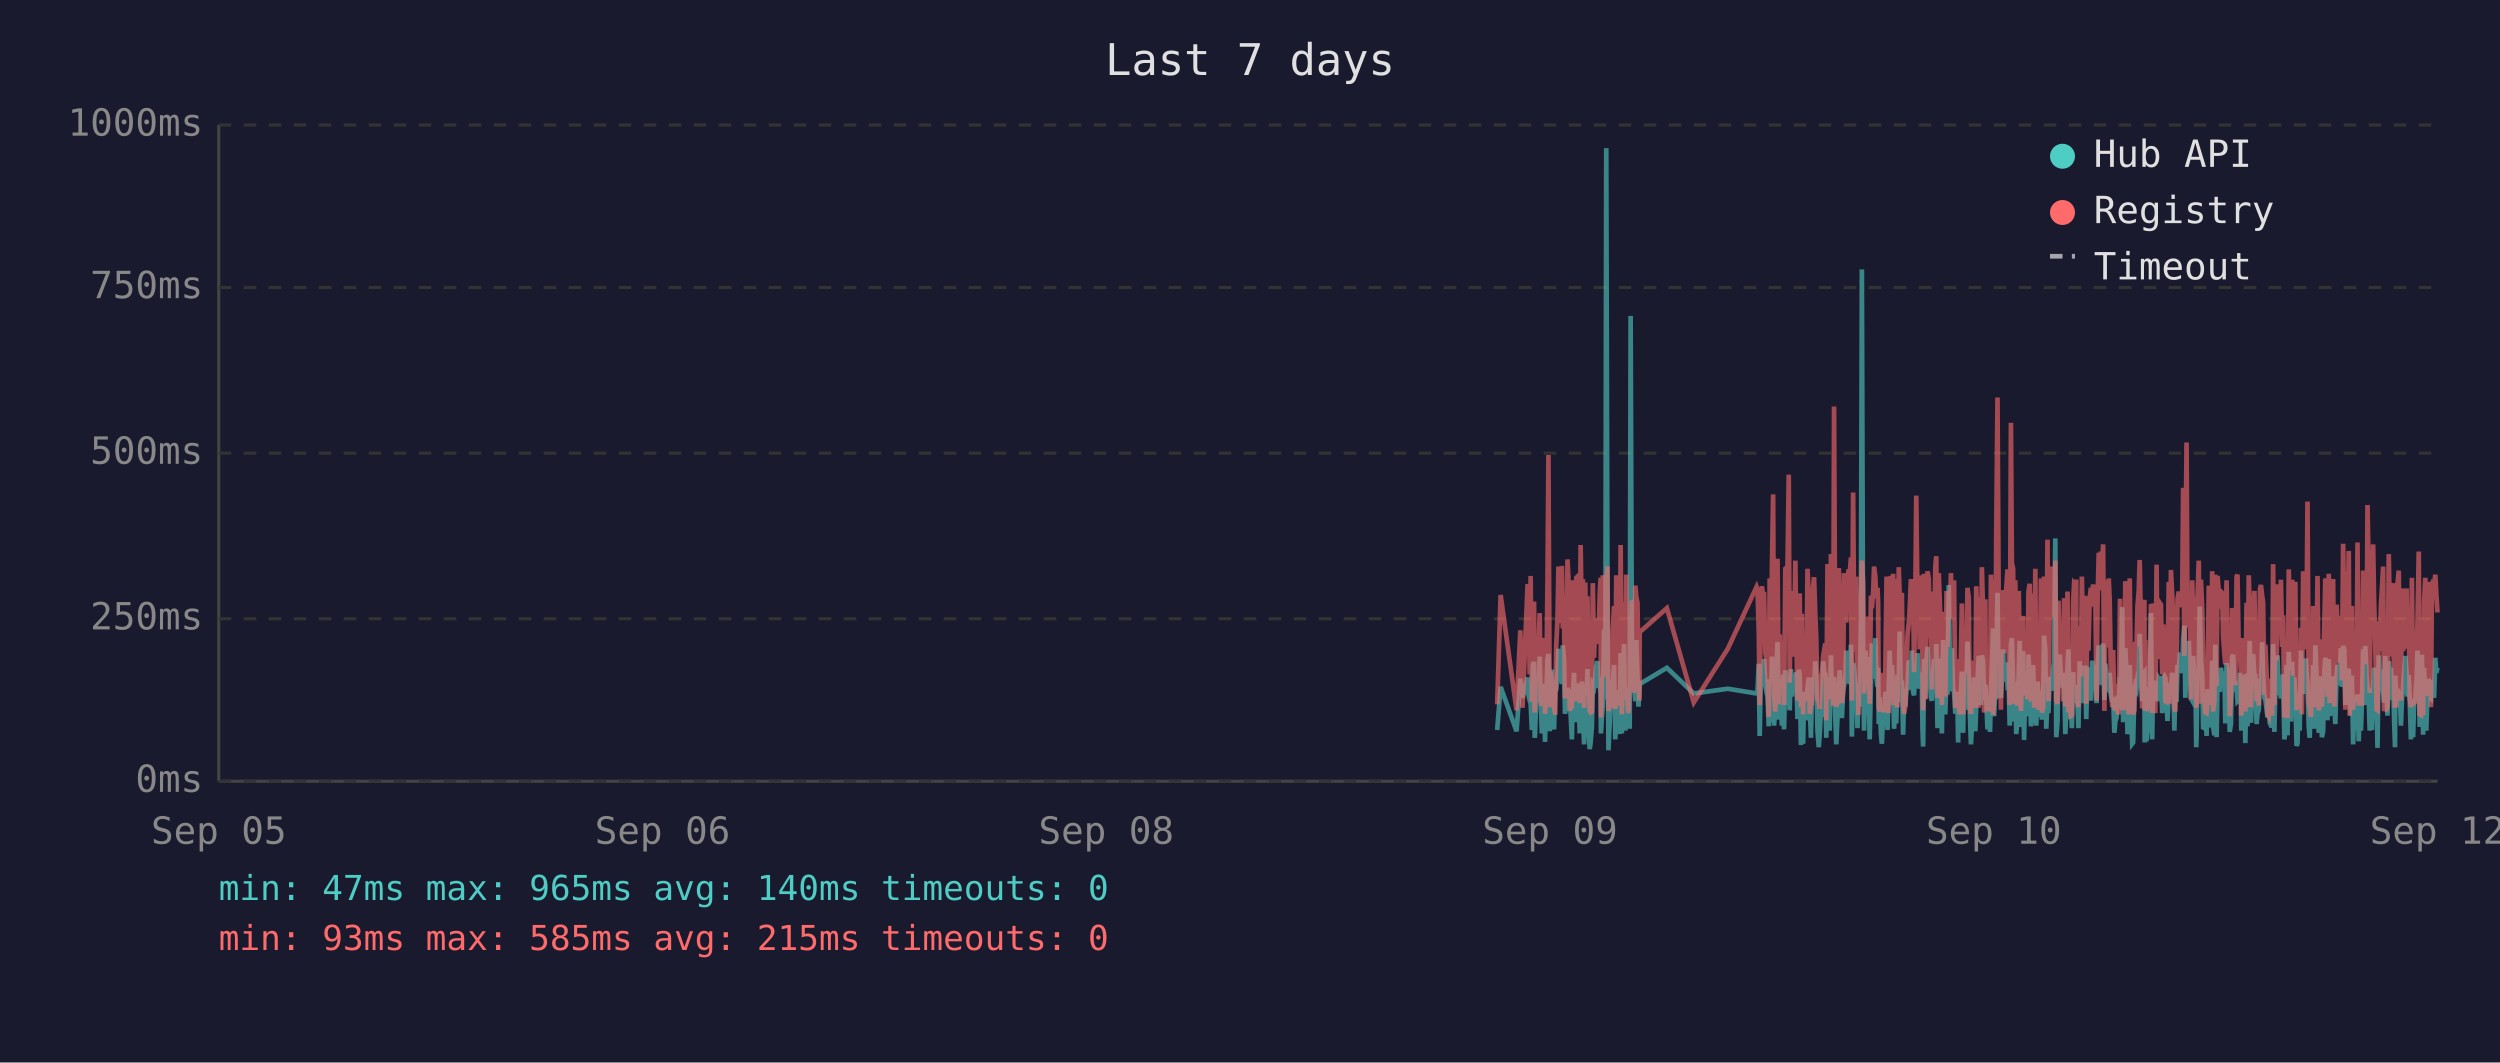
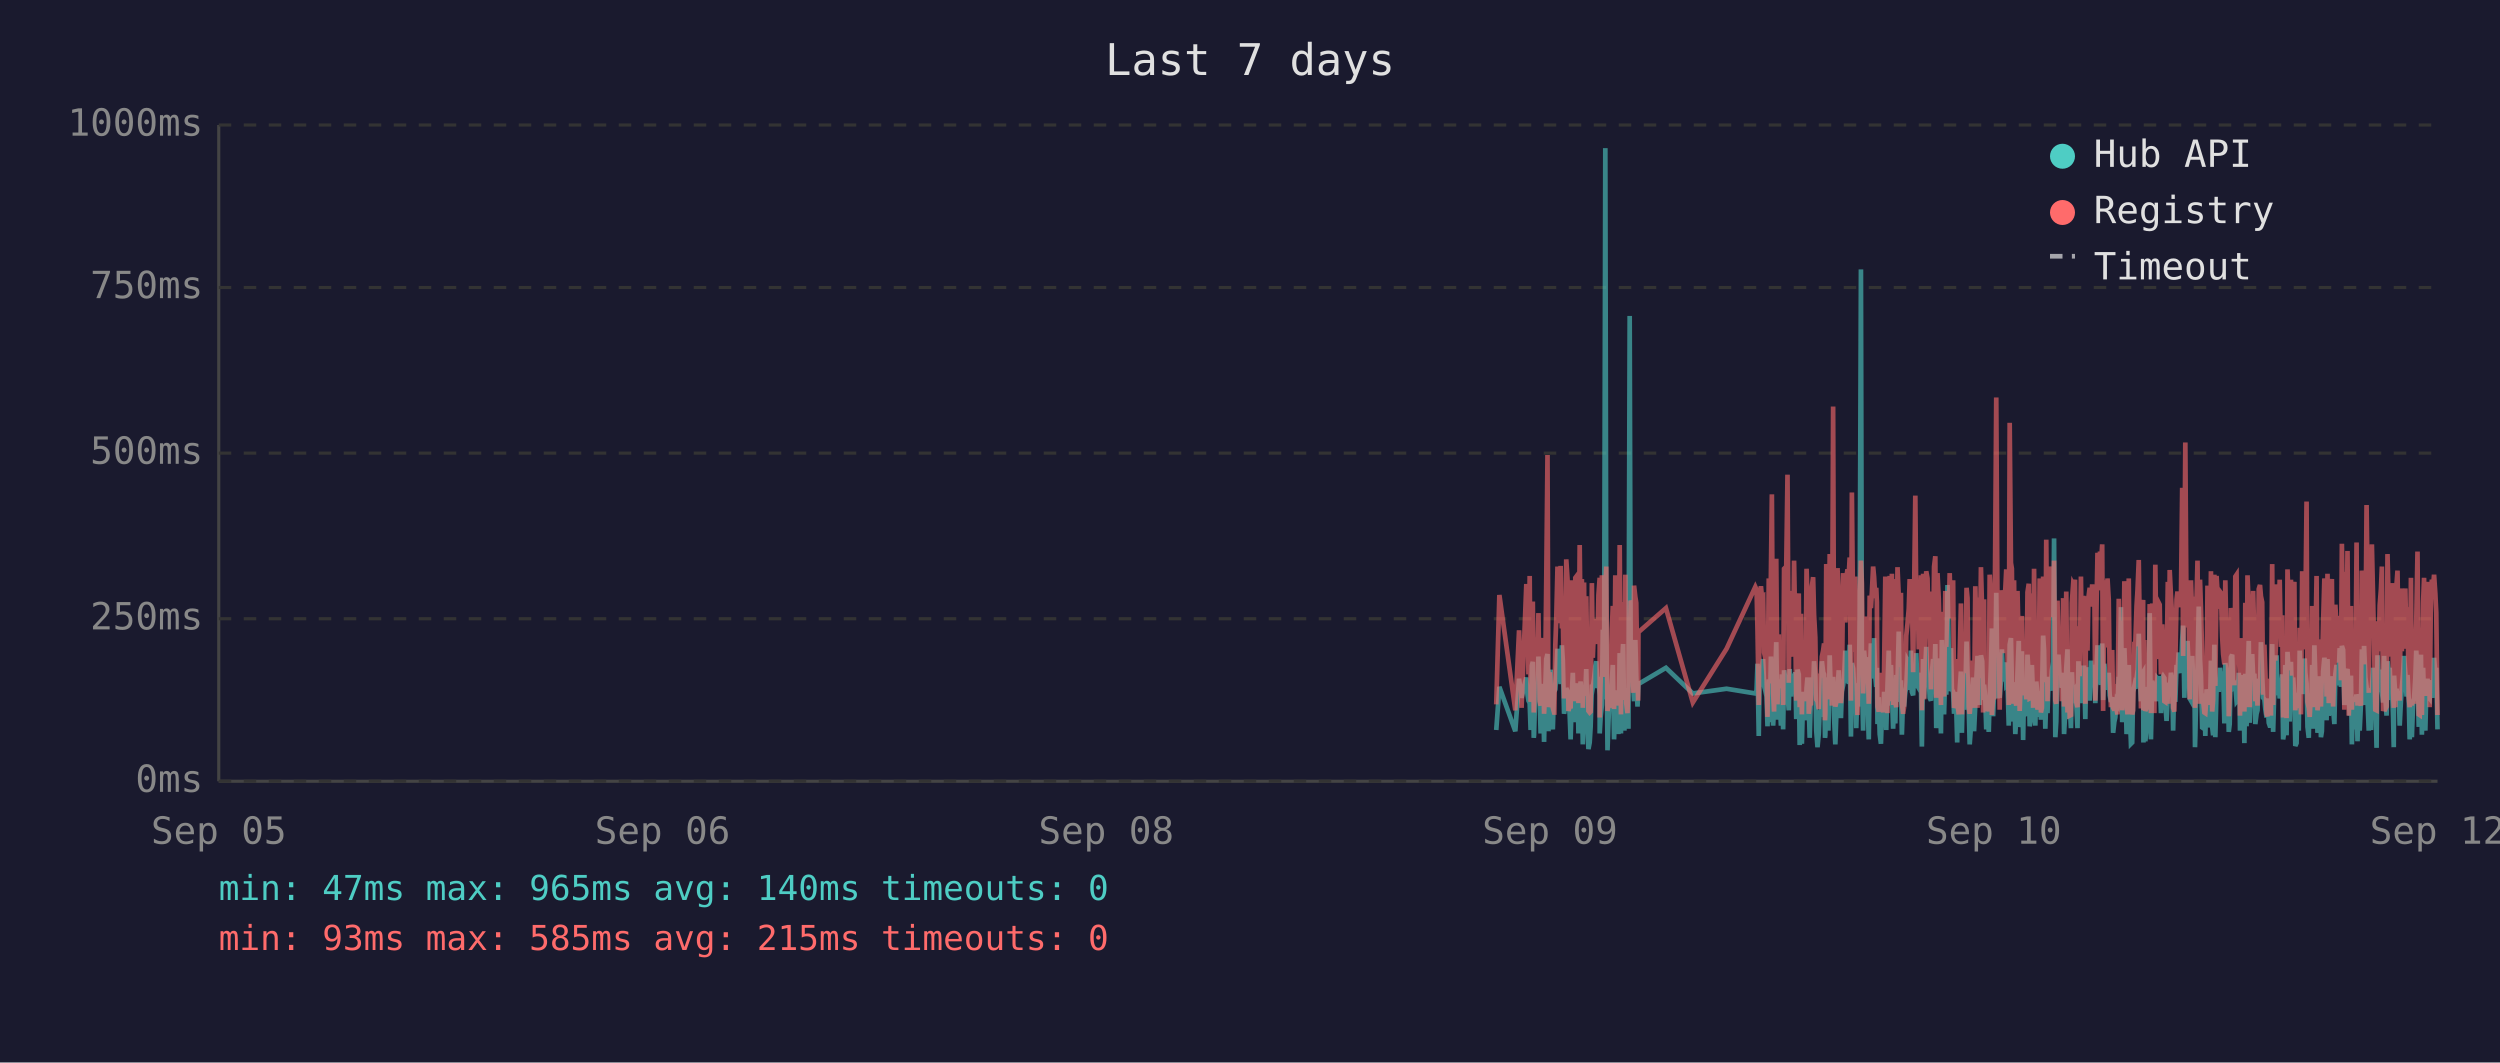
<svg xmlns="http://www.w3.org/2000/svg" viewBox="0 0 800 340" font-family="monospace" font-size="12">
  <rect width="800" height="340" fill="#1a1a2e" />
  <text x="400" y="24" fill="#e0e0e0" font-size="14" text-anchor="middle">Last 7 days</text>
  <line x1="70" y1="40" x2="70" y2="250" stroke="#444" stroke-width="1" />
  <line x1="70" y1="250" x2="780" y2="250" stroke="#444" stroke-width="1" />
  <line x1="70" y1="250" x2="780" y2="250" stroke="#333" stroke-width="1" stroke-dasharray="4" />
  <text x="65" y="250" fill="#888" text-anchor="end" dominant-baseline="middle">0ms</text>
  <line x1="70" y1="198" x2="780" y2="198" stroke="#333" stroke-width="1" stroke-dasharray="4" />
  <text x="65" y="198" fill="#888" text-anchor="end" dominant-baseline="middle">250ms</text>
  <line x1="70" y1="145" x2="780" y2="145" stroke="#333" stroke-width="1" stroke-dasharray="4" />
  <text x="65" y="145" fill="#888" text-anchor="end" dominant-baseline="middle">500ms</text>
  <line x1="70" y1="92" x2="780" y2="92" stroke="#333" stroke-width="1" stroke-dasharray="4" />
  <text x="65" y="92" fill="#888" text-anchor="end" dominant-baseline="middle">750ms</text>
  <line x1="70" y1="40" x2="780" y2="40" stroke="#333" stroke-width="1" stroke-dasharray="4" />
  <text x="65" y="40" fill="#888" text-anchor="end" dominant-baseline="middle">1000ms</text>
  <text x="70" y="270" fill="#888" text-anchor="middle">Sep 05</text>
  <text x="212" y="270" fill="#888" text-anchor="middle">Sep 06</text>
  <text x="354" y="270" fill="#888" text-anchor="middle">Sep 08</text>
  <text x="496" y="270" fill="#888" text-anchor="middle">Sep 09</text>
  <text x="638" y="270" fill="#888" text-anchor="middle">Sep 10</text>
  <text x="780" y="270" fill="#888" text-anchor="middle">Sep 12</text>
-   <polyline points="479.1,233.6 480.2,219.8 485.3,234.0 486.5,217.2 487.2,223.3 488.8,216.8 489.1,222.3 489.5,224.2 489.8,225.0 490.2,233.6 490.5,213.0 490.9,211.8 491.1,236.1 491.2,235.1 491.6,223.8 492.0,221.2 492.3,222.3 492.7,210.1 493.0,223.3 493.4,234.7 493.7,220.6 494.1,218.9 494.4,237.4 494.8,223.1 495.2,210.9 495.5,209.3 495.9,234.0 496.2,217.0 496.6,214.3 496.9,230.9 497.3,233.4 497.6,220.6 497.7,221.2 498.0,220.6 498.4,215.8 498.7,207.6 499.1,216.6 499.4,213.9 499.8,218.9 500.1,206.5 500.5,211.4 500.8,228.4 501.2,226.1 501.6,220.2 501.9,221.2 502.3,221.9 502.6,228.8 503.0,236.6 503.3,221.9 503.7,215.3 504.0,231.1 504.4,221.9 504.8,221.2 505.1,218.7 505.5,234.7 505.8,221.2 506.2,218.1 506.5,223.1 506.9,238.2 507.3,220.8 507.6,224.8 508.0,214.1 508.3,232.6 508.7,239.7 509.0,237.6 509.4,232.6 509.7,219.1 510.1,219.8 510.4,217.2 510.8,213.2 511.2,211.6 511.5,220.2 511.9,216.6 512.2,222.5 512.3,234.7 512.6,229.4 512.9,225.6 513.3,201.5 513.7,223.8 514.0,47.4 514.4,196.0 514.7,240.1 515.1,231.1 515.4,221.0 515.8,225.0 516.1,217.9 516.5,212.8 516.9,236.6 517.2,222.7 517.6,222.9 517.9,221.0 518.3,234.9 518.6,209.0 519.0,234.7 519.4,213.5 519.7,206.1 520.1,233.8 520.4,220.2 520.8,230.7 521.1,223.8 521.5,233.2 521.8,101.1 522.2,207.2 522.6,217.9 522.9,218.9 523.3,224.4 523.6,204.8 524.0,216.6 524.3,226.1 524.6,221.2 524.7,218.9 533.4,213.7 542.0,221.9 552.9,220.4 562.1,221.9 562.4,221.0 562.8,212.4 563.1,235.5 563.5,214.1 563.8,215.3 564.2,214.3 564.5,210.9 564.9,219.5 565.2,221.0 565.6,222.9 566.0,232.4 566.3,217.4 566.7,231.1 567.0,210.1 567.4,216.0 567.7,232.2 568.1,226.1 568.4,216.2 568.8,205.5 569.2,230.3 569.5,217.4 569.9,224.4 570.2,232.2 570.6,215.8 570.9,233.4 571.3,214.5 572.0,219.3 572.4,221.9 572.7,227.3 573.1,214.1 573.4,222.9 573.8,215.6 574.1,218.3 574.5,220.0 574.8,215.1 575.2,230.1 575.6,214.3 575.9,215.8 576.3,238.4 576.6,223.8 577.0,238.0 577.3,222.1 577.7,222.1 578.0,230.5 578.4,220.2 578.8,216.8 579.1,225.6 579.5,236.1 579.8,221.9 580.2,216.8 580.5,220.6 580.9,211.6 581.2,216.6 581.6,233.8 582.0,239.1 582.3,234.9 582.7,227.3 583.0,229.4 583.4,211.6 583.7,215.1 584.1,215.8 584.4,236.1 584.4,235.3 584.8,221.7 585.2,216.8 585.5,233.8 585.9,209.7 586.2,223.8 586.6,222.7 586.9,216.6 587.3,229.4 587.6,238.2 588.0,229.6 588.4,220.4 588.7,214.5 589.1,220.4 589.4,229.8 589.8,221.2 590.1,219.3 590.5,217.4 590.8,208.2 591.2,218.5 591.6,208.2 591.9,218.9 592.3,206.3 592.6,235.7 593.0,212.2 593.3,213.9 593.7,219.8 594.0,218.7 594.4,233.0 594.7,219.3 595.1,226.1 595.5,197.1 595.8,86.2 596.2,216.0 596.5,233.8 596.9,208.2 597.3,213.0 597.6,210.3 598.0,223.3 598.3,236.6 598.7,217.9 599.0,205.9 599.4,216.4 599.7,216.4 600.1,204.2 600.4,216.4 600.8,219.8 601.0,213.7 601.2,231.7 601.5,223.1 601.9,234.9 602.2,238.0 602.6,228.2 602.9,231.5 603.3,222.1 603.7,222.1 604.0,233.6 604.4,219.5 604.7,208.2 605.1,225.8 605.4,212.8 605.8,221.0 606.1,233.2 606.5,224.4 606.8,231.5 607.2,216.0 607.6,218.9 607.9,202.1 608.3,224.6 608.6,217.7 609.0,235.1 609.3,222.9 609.7,226.1 610.0,221.4 610.4,219.8 610.8,211.4 611.1,212.2 611.5,220.8 611.8,208.2 612.2,221.4 612.5,222.5 612.9,214.9 613.2,220.2 613.6,209.0 614.0,219.5 614.3,220.2 614.7,215.3 615.0,218.7 615.2,233.4 615.4,238.9 615.7,210.9 616.1,223.5 616.4,213.2 616.8,207.0 617.2,219.5 617.5,216.4 617.9,223.3 618.2,224.2 618.6,215.3 618.9,210.9 619.3,221.0 619.6,206.1 620.0,233.0 620.4,220.4 620.7,210.7 621.1,220.2 621.4,234.7 621.8,204.8 622.1,219.1 622.5,228.6 622.9,214.3 623.2,222.3 623.6,187.2 623.9,208.6 624.3,221.2 624.6,207.4 625.0,220.6 625.3,221.4 625.7,228.4 626.0,223.5 626.4,226.5 626.6,237.6 626.8,221.4 627.1,234.2 627.5,220.8 627.8,214.9 628.2,234.5 628.5,217.0 628.9,227.1 629.2,221.7 629.6,205.3 630.0,215.6 630.3,226.5 630.7,238.2 631.0,232.6 631.4,223.3 631.7,216.8 632.1,234.0 632.4,225.4 632.8,218.1 633.2,209.9 633.5,218.3 633.9,225.6 634.2,209.7 634.6,211.6 634.9,224.0 635.3,219.1 635.5,221.4 635.6,223.8 636.0,233.4 636.4,226.7 636.8,234.2 637.1,222.9 637.4,213.0 637.8,201.1 638.1,229.2 638.5,220.8 638.8,215.8 639.2,189.7 639.6,223.5 639.9,208.8 640.3,223.3 640.6,217.7 641.0,207.8 641.3,218.1 641.7,213.9 642.0,212.0 642.4,218.9 642.8,218.3 643.1,232.2 643.5,206.3 643.8,204.2 644.2,218.5 644.5,230.9 644.9,218.3 645.2,234.9 645.6,229.8 646.0,215.3 646.3,205.1 646.7,232.6 647.0,231.1 647.4,208.4 647.7,236.8 648.1,218.9 648.4,228.6 648.8,228.4 649.1,209.5 649.5,217.0 649.9,232.4 650.2,230.1 650.6,212.8 650.9,223.8 651.3,221.4 651.6,232.2 652.0,218.1 652.3,222.5 652.7,229.4 653.1,221.2 653.4,230.3 653.8,224.2 654.1,203.4 654.5,208.2 654.8,233.2 655.2,222.9 655.5,228.2 655.9,216.6 656.3,219.3 656.6,221.0 657.0,214.5 657.3,211.8 657.7,172.3 658.0,235.9 658.4,230.9 658.7,211.6 659.1,209.5 659.5,217.2 659.8,218.7 660.2,220.0 660.5,215.3 660.9,234.9 661.2,227.3 661.6,213.9 661.9,207.8 662.3,230.1 662.7,225.4 663.0,233.0 663.4,215.1 663.7,225.0 664.1,219.3 664.4,220.8 664.4,220.6 664.8,225.0 665.1,233.0 665.5,211.6 665.9,222.9 666.2,220.0 666.6,225.0 666.9,213.7 667.3,213.7 667.6,230.1 668.0,213.5 668.3,224.2 668.7,214.9 669.1,224.2 669.5,211.4 669.8,218.7 670.2,212.8 670.5,215.1 670.9,225.0 671.2,213.7 671.6,206.5 672.0,213.9 672.3,217.7 672.7,219.1 673.0,205.9 673.4,224.0 673.7,212.4 674.1,216.4 674.4,219.8 674.8,220.6 675.1,215.3 675.5,222.5 675.9,224.6 676.2,223.1 676.6,234.5 676.9,230.9 677.3,229.6 677.6,224.6 678.0,225.2 678.4,216.6 678.7,218.3 679.1,194.3 679.4,231.1 679.8,223.3 680.1,207.4 680.5,216.2 680.8,234.9 681.2,231.7 681.5,212.8 681.9,226.5 682.3,238.0 682.6,237.6 683.0,221.4 683.3,219.5 683.7,220.4 684.0,217.2 684.4,217.9 684.7,202.8 685.1,216.6 685.5,224.4 685.8,215.6 686.2,215.1 686.3,237.6 686.5,219.8 686.9,237.2 687.2,233.2 687.6,222.9 687.9,224.2 688.3,196.2 688.7,236.6 689.0,217.9 689.4,218.9 689.7,223.3 690.1,218.5 690.4,224.4 690.8,217.2 691.1,217.7 691.5,216.4 691.9,228.2 692.2,217.0 692.6,216.4 692.9,217.0 693.3,224.8 693.6,230.7 694.0,222.5 694.3,218.5 694.7,221.2 695.1,215.3 695.4,217.4 695.8,233.8 696.1,217.4 696.5,224.6 696.8,212.8 697.2,214.9 697.6,208.8 697.9,214.1 698.3,215.3 698.6,204.8 699.0,200.2 699.3,223.3 699.7,211.4 700.0,209.3 700.4,205.1 700.8,215.1 701.1,223.5 701.5,224.2 701.8,209.9 702.2,216.8 702.5,214.9 702.8,239.1 702.9,235.5 703.2,216.4 703.6,214.7 703.9,194.1 704.3,210.9 704.7,216.2 705.0,232.8 705.4,233.0 705.7,221.9 706.1,235.5 706.4,220.6 706.8,222.3 707.1,226.1 707.5,232.8 707.9,211.4 708.2,232.6 708.6,235.3 708.9,206.3 709.3,235.9 709.6,220.4 710.0,217.2 710.3,221.4 710.7,213.7 711.1,217.0 711.4,218.3 711.8,214.9 712.1,231.5 712.5,212.2 712.8,215.1 713.2,217.4 713.5,234.2 713.9,231.7 714.3,210.3 714.6,209.5 715.0,220.2 715.3,219.8 715.7,219.3 716.0,224.4 716.4,224.0 716.8,215.3 717.1,224.4 717.2,233.8 717.5,220.2 717.8,228.6 718.2,216.0 718.5,237.8 718.9,215.6 719.2,232.4 719.6,220.2 719.9,205.1 720.3,231.3 720.7,220.2 721.0,209.3 721.4,216.6 721.7,215.6 722.1,231.7 722.4,228.4 722.8,227.3 723.2,217.2 723.5,221.0 723.9,205.5 724.2,216.2 724.6,223.3 724.9,223.8 725.3,226.9 725.6,229.6 726.0,223.5 726.3,231.3 726.7,232.2 727.1,232.2 727.4,206.1 727.8,234.2 728.1,219.8 728.5,221.4 728.8,209.7 729.2,222.5 729.5,218.1 729.9,223.5 730.3,220.2 730.6,215.8 731.0,236.6 731.3,234.0 731.7,212.8 732.0,235.3 732.4,208.6 732.7,216.2 733.1,230.9 733.5,211.8 733.8,226.1 734.2,216.8 734.5,222.9 734.9,238.7 735.2,237.8 735.6,221.7 735.9,233.8 736.3,208.2 736.6,221.4 737.0,221.4 737.4,217.0 737.7,218.9 737.9,210.7 738.1,215.3 738.4,218.7 738.8,232.6 739.1,236.1 739.5,221.9 739.8,230.3 740.2,212.8 740.6,233.2 740.9,206.5 741.3,216.6 741.6,218.3 742.0,234.5 742.3,230.9 742.7,216.4 743.0,235.9 743.4,234.0 743.8,214.9 744.1,210.5 744.5,212.6 744.8,230.5 745.2,210.9 745.5,229.0 745.9,227.5 746.3,225.0 746.6,216.4 747.0,226.7 747.3,231.7 747.7,215.8 748.0,212.8 748.4,219.3 748.7,215.8 749.1,207.4 749.4,219.8 749.8,206.7 750.2,208.0 750.5,225.6 750.9,220.4 751.2,214.9 751.6,214.1 751.9,222.9 752.3,229.0 752.6,216.2 753.0,238.2 753.4,223.3 753.7,233.4 754.1,224.0 754.4,222.3 754.8,237.2 755.1,222.1 755.5,233.8 755.8,225.2 756.2,207.8 756.6,225.6 756.9,206.7 757.3,216.8 757.6,219.8 758.0,224.0 758.3,233.8 758.7,220.2 759.0,233.6 759.4,220.8 759.7,213.7 760.1,217.9 760.5,222.5 760.8,239.3 761.2,209.7 761.5,218.5 761.9,214.3 762.2,220.8 762.6,221.2 762.9,224.8 763.3,209.9 763.7,222.9 764.0,229.0 764.4,211.6 764.7,215.3 765.1,213.7 765.4,224.0 765.8,218.3 766.1,229.8 766.4,239.1 766.5,216.2 766.8,222.7 767.2,220.4 767.6,224.2 767.9,221.2 768.3,232.2 768.6,224.2 769.0,220.0 769.3,215.3 769.7,209.9 770.1,215.6 770.4,222.9 770.8,216.0 771.1,223.8 771.5,236.6 771.8,224.2 772.2,235.9 772.5,224.4 772.9,223.5 773.3,217.2 773.6,208.2 774.0,216.0 774.3,232.6 774.7,223.5 775.0,209.5 775.4,235.1 775.7,213.7 776.1,224.6 776.4,233.8 776.8,221.7 777.2,217.2 777.5,223.1 777.9,223.5 778.2,217.7 778.6,219.8 778.9,223.3 779.3,210.5 779.6,215.3 780.0,213.7" fill="none" stroke="#4ecdc4" stroke-width="1.5" opacity="0.6" />
-   <polyline points="479.1,225.4 480.2,190.4 485.3,227.3 486.5,201.7 487.2,226.5 488.8,187.6 489.1,187.6 489.5,215.8 489.8,184.3 490.2,224.6 490.5,206.3 490.9,192.5 491.1,228.0 491.2,225.8 491.6,209.0 492.0,204.0 492.3,209.0 492.7,196.2 493.0,224.4 493.4,225.8 493.7,206.1 494.1,204.2 494.4,228.4 494.8,222.3 495.2,186.0 495.5,145.6 495.9,226.3 496.2,215.1 496.6,226.3 496.9,224.2 497.3,226.5 497.6,228.0 497.7,228.0 498.0,206.5 498.4,198.1 498.7,181.3 499.1,193.1 499.4,199.4 499.8,181.1 500.1,201.1 500.5,196.7 500.8,223.5 501.2,214.9 501.6,179.0 501.9,185.3 502.3,227.5 502.6,225.8 503.0,226.7 503.3,185.7 503.7,209.5 504.0,224.4 504.4,184.9 504.8,184.5 505.1,206.3 505.5,225.0 505.8,174.4 506.2,200.7 506.5,185.3 506.9,226.5 507.3,186.4 507.6,222.7 508.0,190.8 508.3,216.6 508.7,227.5 509.0,228.0 509.4,227.7 509.7,186.6 510.1,210.5 510.4,200.2 510.8,200.4 511.2,198.1 511.5,206.1 511.9,190.4 512.2,184.9 512.3,229.6 512.6,217.7 512.9,184.1 513.3,188.3 513.7,216.6 514.0,187.8 514.4,181.3 514.7,227.5 515.1,225.6 515.4,207.4 515.8,226.5 516.1,201.3 516.5,193.9 516.9,226.9 517.2,184.1 517.6,209.0 517.9,185.5 518.3,225.8 518.6,174.4 519.0,228.6 519.4,192.7 519.7,197.5 520.1,224.0 520.4,183.9 520.8,225.0 521.1,228.2 521.5,216.0 521.8,209.9 522.2,192.2 522.6,193.3 522.9,221.7 523.3,187.4 523.6,191.0 524.0,192.9 524.3,217.2 524.6,224.2 524.7,202.3 533.4,194.6 542.0,224.8 552.9,207.6 562.1,187.8 562.4,188.7 562.8,201.7 563.1,225.6 563.5,191.0 563.8,187.6 564.2,190.8 564.5,190.6 564.9,208.8 565.2,210.5 565.6,216.0 566.0,229.4 566.3,185.1 566.7,218.7 567.0,182.8 567.4,158.2 567.7,221.7 568.1,227.7 568.4,191.8 568.8,178.8 569.2,225.4 569.5,203.0 569.9,219.5 570.2,219.3 570.6,205.3 570.9,225.6 571.3,182.0 572.0,181.3 572.4,151.9 572.7,218.5 573.1,189.1 573.4,208.0 573.8,207.4 574.1,210.1 574.5,179.4 574.8,202.1 575.2,224.2 575.6,194.3 575.9,189.9 576.3,226.3 576.6,196.4 577.0,228.6 577.3,206.5 577.7,217.4 578.0,224.4 578.4,182.0 578.8,191.4 579.1,228.4 579.5,225.4 579.8,225.2 580.2,187.6 580.5,184.7 580.9,196.7 581.2,204.0 581.6,223.8 582.0,224.4 582.3,226.9 582.7,215.6 583.0,216.8 583.4,210.1 583.7,208.2 584.1,205.9 584.4,230.5 584.4,228.4 584.8,180.5 585.2,186.4 585.5,223.8 585.9,177.3 586.2,184.7 586.6,225.8 586.9,130.1 587.3,217.2 587.6,226.1 588.0,224.8 588.4,181.8 588.7,190.8 589.1,201.7 589.4,225.0 589.8,221.0 590.1,183.4 590.5,192.7 590.8,199.2 591.2,184.9 591.6,182.2 591.9,183.9 592.3,178.4 592.6,224.2 593.0,157.6 593.3,197.7 593.7,208.6 594.0,184.5 594.4,214.1 594.7,228.8 595.1,206.5 595.5,194.6 595.8,179.4 596.2,186.6 596.5,221.9 596.9,214.1 597.3,203.6 597.6,197.3 598.0,208.8 598.3,225.2 598.7,190.6 599.0,194.6 599.4,189.5 599.7,181.3 600.1,184.5 600.4,191.4 600.8,188.1 601.0,192.7 601.2,226.1 601.5,227.7 601.9,225.0 602.2,223.5 602.6,215.3 602.9,228.0 603.3,215.1 603.7,184.5 604.0,215.3 604.4,228.2 604.7,197.3 605.1,184.3 605.4,224.4 605.8,183.6 606.1,225.6 606.5,185.3 606.8,224.8 607.2,226.3 607.6,181.5 607.9,190.8 608.3,213.5 608.6,189.7 609.0,225.0 609.3,228.4 609.7,226.3 610.0,217.7 610.4,203.4 610.8,199.6 611.1,194.8 611.5,185.3 611.8,199.4 612.2,188.9 612.5,215.1 612.9,190.6 613.2,158.6 613.6,192.7 614.0,187.8 614.3,207.8 614.7,195.0 615.0,184.1 615.2,216.0 615.4,227.3 615.7,183.6 616.1,223.8 616.4,194.3 616.8,182.8 617.2,185.1 617.5,202.3 617.9,204.4 618.2,220.6 618.6,189.3 618.9,207.8 619.3,181.3 619.6,178.0 620.0,223.3 620.4,183.4 620.7,191.6 621.1,204.0 621.4,225.6 621.8,195.8 622.1,210.1 622.5,222.9 622.9,189.1 623.2,207.0 623.6,191.2 623.9,197.5 624.3,183.4 624.6,197.9 625.0,193.5 625.3,185.7 625.7,226.5 626.0,225.4 626.4,210.9 626.6,226.7 626.8,225.2 627.1,228.6 627.5,210.1 627.8,193.1 628.2,228.6 628.5,214.7 628.9,214.9 629.2,214.5 629.6,188.1 630.0,191.4 630.3,226.3 630.7,228.4 631.0,223.8 631.4,211.4 631.7,216.8 632.1,226.5 632.4,187.6 632.8,203.4 633.2,226.5 633.5,191.2 633.9,217.0 634.2,181.5 634.6,196.2 634.9,228.0 635.3,191.8 635.5,225.8 635.6,225.8 636.0,227.5 636.4,218.3 636.8,227.7 637.1,183.9 637.4,190.6 637.8,228.8 638.1,222.9 638.5,223.8 638.8,170.4 639.2,127.2 639.6,196.0 639.9,199.6 640.3,227.1 640.6,188.9 641.0,191.6 641.3,209.0 641.7,192.5 642.0,188.5 642.4,182.2 642.8,209.0 643.1,225.6 643.5,135.3 643.8,180.1 644.2,182.0 644.5,225.2 644.9,185.7 645.2,223.8 645.6,225.8 646.0,189.1 646.3,207.0 646.7,227.5 647.0,216.0 647.4,197.1 647.7,222.5 648.1,214.5 648.4,217.2 648.8,223.8 649.1,189.5 649.5,186.8 649.9,223.5 650.2,223.3 650.6,189.9 650.9,226.5 651.3,182.0 651.6,224.2 652.0,205.3 652.3,227.1 652.7,224.0 653.1,185.1 653.4,228.0 653.8,226.5 654.1,184.5 654.5,207.2 654.8,218.3 655.2,172.7 655.5,224.4 655.9,195.0 656.3,189.7 656.6,181.3 657.0,185.1 657.3,197.5 657.7,179.4 658.0,224.0 658.4,225.2 658.7,192.2 659.1,205.9 659.5,207.4 659.8,210.5 660.2,224.4 660.5,191.4 660.9,226.1 661.2,218.3 661.6,189.3 661.9,228.0 662.3,209.0 662.7,229.0 663.0,228.8 663.4,192.9 663.7,187.0 664.1,187.6 664.4,185.5 664.4,208.0 664.8,224.6 665.1,226.3 665.5,200.4 665.9,216.4 666.2,184.5 666.6,207.2 666.9,190.8 667.3,191.8 667.6,225.2 668.0,190.8 668.3,208.2 668.7,191.2 669.1,188.1 669.5,194.1 669.8,187.0 670.2,193.1 670.5,189.7 670.9,224.2 671.2,193.3 671.6,176.9 672.0,188.9 672.3,176.5 672.7,180.7 673.0,174.2 673.4,227.5 673.7,185.7 674.1,191.0 674.4,207.2 674.8,185.1 675.1,192.0 675.5,216.6 675.9,226.3 676.2,208.0 676.6,226.5 676.9,227.3 677.3,218.9 677.6,227.1 678.0,228.6 678.4,191.6 678.7,227.1 679.1,198.6 679.4,227.3 679.8,218.9 680.1,186.0 680.5,191.0 680.8,224.6 681.2,228.6 681.5,185.1 681.9,217.4 682.3,223.8 682.6,228.6 683.0,227.3 683.3,206.1 683.7,206.1 684.0,193.9 684.4,188.9 684.7,179.2 685.1,200.0 685.5,226.7 685.8,193.9 686.2,192.0 686.3,227.3 686.5,204.8 686.9,227.5 687.2,226.5 687.6,225.4 687.9,226.7 688.3,193.3 688.7,228.2 689.0,193.1 689.4,209.0 689.7,228.2 690.1,180.7 690.4,210.9 690.8,197.7 691.1,192.9 691.5,193.5 691.9,215.8 692.2,199.8 692.6,207.2 692.9,224.4 693.3,224.6 693.6,214.7 694.0,186.2 694.3,225.2 694.7,182.4 695.1,190.6 695.4,197.5 695.8,226.5 696.1,227.7 696.5,212.0 696.8,191.8 697.2,189.3 697.6,194.3 697.9,191.4 698.3,191.4 698.6,156.1 699.0,209.9 699.3,184.3 699.7,141.6 700.0,198.8 700.4,200.7 700.8,195.8 701.1,223.8 701.5,185.7 701.8,197.7 702.2,191.0 702.5,193.5 702.8,226.5 702.9,223.1 703.2,191.6 703.6,179.4 703.9,225.2 704.3,185.5 704.7,194.6 705.0,209.9 705.4,224.2 705.7,228.0 706.1,228.2 706.4,222.5 706.8,187.4 707.1,200.2 707.5,225.6 707.9,182.8 708.2,227.7 708.6,224.0 708.9,183.9 709.3,219.5 709.6,184.3 710.0,189.3 710.3,194.8 710.7,189.3 711.1,189.7 711.4,203.8 711.8,209.3 712.1,212.6 712.5,185.7 712.8,206.5 713.2,207.4 713.5,229.2 713.9,222.7 714.3,194.6 714.6,196.9 715.0,204.0 715.3,219.3 715.7,184.5 716.0,183.9 716.4,208.4 716.8,209.5 717.1,215.1 717.2,229.0 717.5,204.2 717.8,216.2 718.2,208.2 718.5,227.7 718.9,192.9 719.2,226.3 719.6,184.1 719.9,194.3 720.3,226.3 720.7,207.8 721.0,197.3 721.4,189.1 721.7,204.4 722.1,224.4 722.4,217.4 722.8,225.8 723.2,188.5 723.5,187.2 723.9,190.8 724.2,192.7 724.6,222.3 724.9,206.3 725.3,214.9 725.6,228.4 726.0,229.2 726.3,223.8 726.7,217.2 727.1,229.0 727.4,180.5 727.8,225.6 728.1,187.0 728.5,211.4 728.8,199.4 729.2,187.0 729.5,201.3 729.9,185.5 730.3,207.0 730.6,196.9 731.0,229.6 731.3,214.5 731.7,210.3 732.0,229.8 732.4,182.2 732.7,194.1 733.1,214.5 733.5,185.5 733.8,216.2 734.2,189.3 734.5,186.2 734.9,227.3 735.2,219.3 735.6,225.0 735.9,226.5 736.3,200.9 736.6,228.6 737.0,182.8 737.4,207.8 737.7,188.5 737.9,192.9 738.1,197.1 738.4,160.5 738.8,224.6 739.1,226.5 739.5,229.4 739.8,222.3 740.2,193.9 740.6,226.3 740.9,197.9 741.3,208.4 741.6,184.3 742.0,227.3 742.3,223.5 742.7,204.6 743.0,226.1 743.4,216.0 743.8,199.2 744.1,185.1 744.5,192.7 744.8,222.9 745.2,183.6 745.5,225.0 745.9,218.5 746.3,187.8 746.6,185.3 747.0,226.1 747.3,212.8 747.7,193.5 748.0,200.7 748.4,210.9 748.7,211.8 749.1,197.1 749.4,217.7 749.8,174.0 750.2,200.7 750.5,227.1 750.9,183.0 751.2,205.7 751.6,176.3 751.9,229.0 752.3,218.7 752.6,193.9 753.0,227.1 753.4,212.4 753.7,224.6 754.1,222.7 754.4,173.6 754.8,225.8 755.1,217.7 755.5,224.2 755.8,225.8 756.2,182.6 756.6,187.6 756.9,185.3 757.3,212.6 757.6,161.6 758.0,184.1 758.3,221.7 758.7,184.9 759.0,202.8 759.4,174.2 759.7,191.8 760.1,206.7 760.5,227.1 760.8,227.3 761.2,198.8 761.5,208.4 761.9,193.7 762.2,188.5 762.6,181.3 762.9,227.5 763.3,226.7 763.7,226.9 764.0,226.1 764.4,177.3 764.7,193.7 765.1,199.2 765.4,210.1 765.8,186.6 766.1,221.9 766.4,226.5 766.5,192.5 766.8,226.3 767.2,186.8 767.6,182.6 767.9,211.6 768.3,224.2 768.6,188.3 769.0,208.4 769.3,191.6 769.7,199.6 770.1,188.3 770.4,207.6 770.8,194.3 771.1,223.3 771.5,226.3 771.8,184.9 772.2,225.8 772.5,211.1 772.9,225.2 773.3,208.0 773.6,199.2 774.0,176.5 774.3,228.6 774.7,228.8 775.0,200.9 775.4,228.8 775.7,192.7 776.1,184.9 776.4,215.1 776.8,222.7 777.2,199.2 777.5,186.2 777.9,226.3 778.2,189.5 778.6,185.5 778.9,187.6 779.3,183.9 779.6,189.9 780.0,196.0" fill="none" stroke="#ff6b6b" stroke-width="1.5" opacity="0.6" />
+   <polyline points="478.8,233.6 479.8,219.8 484.9,234.0 486.1,217.2 486.9,223.3 488.4,216.8 488.8,222.3 489.1,224.2 489.5,225.0 489.8,233.6 490.2,213.0 490.5,211.8 490.8,236.1 490.9,235.1 491.2,223.8 491.6,221.2 492.0,222.3 492.3,210.1 492.7,223.3 493.0,234.7 493.4,220.6 493.7,218.9 494.1,237.4 494.4,223.1 494.8,210.9 495.2,209.3 495.5,234.0 495.9,217.0 496.2,214.3 496.6,230.9 496.9,233.4 497.3,220.6 497.4,221.2 497.7,220.6 498.0,215.8 498.4,207.6 498.7,216.6 499.1,213.9 499.4,218.9 499.8,206.5 500.1,211.4 500.5,228.4 500.9,226.1 501.2,220.2 501.6,221.2 501.9,221.9 502.3,228.8 502.6,236.6 503.0,221.9 503.3,215.3 503.7,231.1 504.1,221.9 504.4,221.2 504.8,218.7 505.1,234.7 505.5,221.2 505.8,218.1 506.2,223.1 506.5,238.2 506.9,220.8 507.2,224.8 507.6,214.1 508.0,232.6 508.3,239.7 508.7,237.6 509.0,232.6 509.4,219.1 509.7,219.8 510.1,217.2 510.5,213.2 510.8,211.6 511.2,220.2 511.5,216.6 511.9,222.5 511.9,234.7 512.2,229.4 512.6,225.6 512.9,201.5 513.3,223.8 513.7,47.4 514.0,196.0 514.4,240.1 514.7,231.1 515.1,221.0 515.4,225.0 515.8,217.9 516.1,212.8 516.5,236.6 516.9,222.7 517.2,222.9 517.6,221.0 517.9,234.9 518.3,209.0 518.7,234.7 519.0,213.5 519.4,206.1 519.8,233.8 520.1,220.2 520.4,230.7 520.8,223.8 521.1,233.2 521.5,101.1 521.8,207.2 522.2,217.9 522.6,218.9 522.9,224.4 523.3,204.8 523.6,216.6 524.0,226.1 524.2,221.2 524.3,218.9 533.1,213.7 541.7,221.9 552.5,220.4 561.7,221.9 562.1,221.0 562.4,212.4 562.8,235.5 563.1,214.1 563.5,215.3 563.8,214.3 564.2,210.9 564.5,219.5 564.9,221.0 565.3,222.9 565.6,232.4 566.0,217.4 566.3,231.1 566.7,210.1 567.0,216.0 567.4,232.2 567.7,226.1 568.1,216.2 568.4,205.5 568.8,230.3 569.2,217.4 569.5,224.4 569.9,232.2 570.2,215.8 570.6,233.4 570.9,214.5 571.6,219.3 572.0,221.9 572.4,227.3 572.7,214.1 573.1,222.9 573.4,215.6 573.8,218.3 574.1,220.0 574.5,215.1 574.8,230.1 575.2,214.3 575.6,215.8 575.9,238.4 576.3,223.8 576.6,238.0 577.0,222.1 577.3,222.1 577.7,230.5 578.1,220.2 578.4,216.8 578.8,225.6 579.1,236.1 579.5,221.9 579.8,216.8 580.2,220.6 580.5,211.6 580.9,216.6 581.2,233.8 581.6,239.1 582.0,234.9 582.3,227.3 582.7,229.4 583.0,211.6 583.4,215.1 583.7,215.8 584.0,236.1 584.1,235.3 584.4,221.7 584.8,216.8 585.1,233.8 585.5,209.7 585.9,223.8 586.2,222.7 586.6,216.6 586.9,229.4 587.3,238.2 587.6,229.6 588.0,220.4 588.4,214.5 588.7,220.4 589.1,229.8 589.4,221.2 589.8,219.3 590.1,217.4 590.5,208.2 590.8,218.5 591.2,208.2 591.6,218.9 591.9,206.3 592.3,235.7 592.6,212.2 593.0,213.9 593.3,219.8 593.7,218.7 594.0,233.0 594.4,219.3 594.8,226.1 595.1,197.1 595.5,86.2 595.8,216.0 596.2,233.8 596.5,208.2 596.9,213.0 597.2,210.3 597.6,223.3 598.0,236.6 598.3,217.9 598.7,205.9 599.0,216.4 599.4,216.4 599.7,204.2 600.1,216.4 600.4,219.8 600.6,213.7 600.8,231.7 601.2,223.1 601.5,234.9 601.9,238.0 602.2,228.2 602.6,231.5 602.9,222.1 603.3,222.1 603.6,233.6 604.0,219.5 604.4,208.2 604.7,225.8 605.1,212.8 605.4,221.0 605.8,233.2 606.1,224.4 606.5,231.5 606.8,216.0 607.2,218.9 607.6,202.1 607.9,224.6 608.3,217.7 608.6,235.1 609.0,222.9 609.3,226.1 609.7,221.4 610.0,219.8 610.4,211.4 610.8,212.2 611.1,220.8 611.5,208.2 611.8,221.4 612.2,222.5 612.5,214.9 612.9,220.2 613.2,209.0 613.6,219.5 614.0,220.2 614.3,215.3 614.7,218.7 614.9,233.4 615.0,238.9 615.4,210.9 615.7,223.5 616.1,213.2 616.4,207.0 616.8,219.5 617.2,216.4 617.5,223.3 617.9,224.2 618.2,215.3 618.6,210.9 618.9,221.0 619.3,206.1 619.6,233.0 620.0,220.4 620.4,210.7 620.7,220.2 621.1,234.7 621.4,204.8 621.8,219.1 622.1,228.6 622.5,214.3 622.8,222.3 623.2,187.2 623.6,208.6 623.9,221.2 624.3,207.4 624.6,220.6 625.0,221.4 625.3,228.4 625.7,223.5 626.0,226.5 626.3,237.6 626.4,221.4 626.8,234.2 627.1,220.8 627.5,214.9 627.8,234.5 628.2,217.0 628.5,227.1 628.9,221.7 629.3,205.3 629.6,215.6 630.0,226.5 630.3,238.2 630.7,232.6 631.0,223.3 631.4,216.8 631.7,234.0 632.1,225.4 632.4,218.1 632.8,209.9 633.2,218.3 633.5,225.6 633.9,209.7 634.3,211.6 634.6,224.0 634.9,219.1 635.1,221.4 635.3,223.8 635.6,233.4 636.0,226.7 636.4,234.2 636.7,222.9 637.1,213.0 637.4,201.1 637.8,229.2 638.1,220.8 638.5,215.8 638.8,189.7 639.2,223.5 639.6,208.8 639.9,223.3 640.3,217.7 640.6,207.8 641.0,218.1 641.3,213.9 641.7,212.0 642.0,218.9 642.4,218.3 642.8,232.2 643.1,206.3 643.5,204.2 643.8,218.5 644.2,230.9 644.5,218.3 644.9,234.9 645.2,229.8 645.6,215.3 646.0,205.1 646.3,232.6 646.7,231.1 647.0,208.4 647.4,236.8 647.7,218.9 648.1,228.6 648.4,228.4 648.8,209.5 649.2,217.0 649.5,232.4 649.9,230.1 650.2,212.8 650.6,223.8 650.9,221.4 651.3,232.2 651.6,218.1 652.0,222.5 652.3,229.4 652.7,221.2 653.1,230.3 653.4,224.2 653.8,203.4 654.1,208.2 654.5,233.2 654.8,222.9 655.2,228.2 655.6,216.6 655.9,219.3 656.3,221.0 656.6,214.5 657.0,211.8 657.3,172.3 657.7,235.9 658.0,230.9 658.4,211.6 658.7,209.5 659.1,217.2 659.5,218.7 659.8,220.0 660.2,215.3 660.5,234.9 660.9,227.3 661.2,213.9 661.6,207.8 661.9,230.1 662.3,225.4 662.7,233.0 663.0,215.1 663.4,225.0 663.7,219.3 664.0,220.8 664.1,220.6 664.4,225.0 664.8,233.0 665.1,211.6 665.5,222.9 665.9,220.0 666.2,225.0 666.6,213.7 666.9,213.7 667.3,230.1 667.6,213.5 668.0,224.2 668.3,214.9 668.7,224.2 669.1,211.4 669.5,218.7 669.8,212.8 670.2,215.1 670.5,225.0 670.9,213.7 671.2,206.5 671.6,213.9 672.0,217.7 672.3,219.1 672.7,205.9 673.0,224.0 673.4,212.4 673.7,216.4 674.1,219.8 674.4,220.6 674.8,215.3 675.1,222.5 675.5,224.6 675.9,223.1 676.2,234.5 676.6,230.9 676.9,229.6 677.3,224.6 677.6,225.2 678.0,216.6 678.3,218.3 678.7,194.3 679.1,231.1 679.4,223.3 679.8,207.4 680.1,216.2 680.5,234.9 680.8,231.7 681.2,212.8 681.5,226.5 681.9,238.0 682.3,237.6 682.6,221.4 683.0,219.5 683.3,220.4 683.7,217.2 684.0,217.9 684.4,202.8 684.7,216.6 685.1,224.4 685.5,215.6 685.8,215.1 685.9,237.6 686.2,219.8 686.5,237.2 686.9,233.2 687.2,222.9 687.6,224.2 687.9,196.2 688.3,236.6 688.7,217.9 689.0,218.9 689.4,223.3 689.7,218.5 690.1,224.4 690.4,217.2 690.8,217.7 691.1,216.4 691.5,228.2 691.9,217.0 692.2,216.4 692.6,217.0 692.9,224.8 693.3,230.7 693.7,222.5 694.0,218.5 694.3,221.2 694.7,215.3 695.1,217.4 695.4,233.8 695.8,217.4 696.1,224.6 696.5,212.8 696.8,214.9 697.2,208.8 697.5,214.1 697.9,215.3 698.3,204.8 698.6,200.2 699.0,223.3 699.3,211.4 699.7,209.3 700.0,205.1 700.4,215.1 700.7,223.5 701.1,224.2 701.5,209.9 701.8,216.8 702.2,214.9 702.4,239.1 702.5,235.5 702.9,216.4 703.2,214.7 703.6,194.1 704.0,210.9 704.3,216.2 704.7,232.8 705.0,233.0 705.4,221.9 705.7,235.5 706.1,220.6 706.4,222.3 706.8,226.1 707.1,232.8 707.5,211.4 707.9,232.6 708.2,235.3 708.6,206.3 708.9,235.9 709.3,220.4 709.6,217.2 710.0,221.4 710.4,213.7 710.7,217.0 711.1,218.3 711.4,214.9 711.8,231.5 712.1,212.2 712.5,215.1 712.9,217.4 713.2,234.2 713.5,231.7 713.9,210.3 714.3,209.5 714.6,220.2 715.0,219.8 715.3,219.3 715.7,224.4 716.0,224.0 716.4,215.3 716.7,224.4 716.8,233.8 717.1,220.2 717.5,228.6 717.8,216.0 718.2,237.8 718.5,215.6 718.9,232.4 719.2,220.2 719.6,205.1 719.9,231.3 720.3,220.2 720.7,209.3 721.0,216.6 721.4,215.6 721.7,231.7 722.1,228.4 722.4,227.3 722.8,217.2 723.2,221.0 723.5,205.5 723.9,216.2 724.2,223.3 724.6,223.8 724.9,226.9 725.3,229.6 725.6,223.5 726.0,231.3 726.3,232.2 726.7,232.2 727.1,206.1 727.4,234.2 727.8,219.8 728.1,221.4 728.5,209.7 728.8,222.5 729.2,218.1 729.5,223.5 729.9,220.2 730.3,215.8 730.6,236.6 731.0,234.0 731.3,212.8 731.7,235.3 732.0,208.6 732.4,216.2 732.7,230.9 733.1,211.8 733.5,226.1 733.8,216.8 734.2,222.9 734.5,238.7 734.9,237.8 735.2,221.7 735.6,233.8 735.9,208.2 736.3,221.4 736.7,221.4 737.0,217.0 737.4,218.9 737.5,210.7 737.7,215.3 738.1,218.7 738.4,232.6 738.8,236.1 739.1,221.9 739.5,230.3 739.9,212.8 740.2,233.2 740.6,206.5 740.9,216.6 741.3,218.3 741.6,234.5 742.0,230.9 742.3,216.4 742.7,235.9 743.0,234.0 743.4,214.9 743.8,210.5 744.1,212.6 744.5,230.5 744.8,210.9 745.2,229.0 745.5,227.5 745.9,225.0 746.2,216.4 746.6,226.7 747.0,231.7 747.3,215.8 747.7,212.8 748.0,219.3 748.4,215.8 748.7,207.4 749.1,219.8 749.4,206.7 749.8,208.0 750.2,225.6 750.5,220.4 750.9,214.9 751.2,214.1 751.6,222.9 751.9,229.0 752.3,216.2 752.6,238.2 753.0,223.3 753.4,233.4 753.7,224.0 754.1,222.3 754.4,237.2 754.8,222.1 755.1,233.8 755.5,225.2 755.8,207.8 756.2,225.6 756.5,206.7 756.9,216.8 757.3,219.8 757.6,224.0 758.0,233.8 758.3,220.2 758.7,233.6 759.0,220.8 759.4,213.7 759.7,217.9 760.1,222.5 760.5,239.3 760.8,209.7 761.2,218.5 761.5,214.3 761.9,220.8 762.2,221.2 762.6,224.8 762.9,209.9 763.3,222.9 763.7,229.0 764.0,211.6 764.4,215.3 764.7,213.7 765.1,224.0 765.4,218.3 765.8,229.8 766.0,239.1 766.1,216.2 766.5,222.7 766.9,220.4 767.2,224.2 767.6,221.2 767.9,232.2 768.3,224.2 768.6,220.0 769.0,215.3 769.3,209.9 769.7,215.6 770.1,222.9 770.4,216.0 770.8,223.8 771.1,236.6 771.5,224.2 771.8,235.9 772.2,224.4 772.5,223.5 772.9,217.2 773.2,208.2 773.6,216.0 774.0,232.6 774.3,223.5 774.7,209.5 775.0,235.1 775.4,213.7 775.7,224.6 776.1,233.8 776.4,221.7 776.8,217.2 777.2,223.1 777.5,223.5 777.9,217.7 778.2,219.8 778.6,223.3 778.9,210.5 779.3,215.3 779.6,213.7 780.0,233.4" fill="none" stroke="#4ecdc4" stroke-width="1.5" opacity="0.6" />
+   <polyline points="478.8,225.4 479.8,190.4 484.9,227.3 486.1,201.7 486.9,226.5 488.4,187.6 488.8,187.6 489.1,215.8 489.5,184.3 489.8,224.6 490.2,206.3 490.5,192.5 490.8,228.0 490.9,225.8 491.2,209.0 491.6,204.0 492.0,209.0 492.3,196.2 492.7,224.4 493.0,225.8 493.4,206.1 493.7,204.2 494.1,228.4 494.4,222.3 494.8,186.0 495.2,145.6 495.5,226.3 495.9,215.1 496.2,226.3 496.6,224.2 496.9,226.5 497.3,228.0 497.4,228.0 497.7,206.5 498.0,198.1 498.4,181.3 498.7,193.1 499.1,199.4 499.4,181.1 499.8,201.1 500.1,196.7 500.5,223.5 500.9,214.9 501.2,179.0 501.6,185.3 501.9,227.5 502.3,225.8 502.6,226.7 503.0,185.7 503.3,209.5 503.7,224.4 504.1,184.9 504.4,184.5 504.8,206.3 505.1,225.0 505.5,174.4 505.8,200.7 506.2,185.3 506.5,226.5 506.9,186.4 507.2,222.7 507.6,190.8 508.0,216.6 508.3,227.5 508.7,228.0 509.0,227.7 509.4,186.6 509.7,210.5 510.1,200.2 510.5,200.4 510.8,198.1 511.2,206.1 511.5,190.4 511.9,184.9 511.9,229.6 512.2,217.7 512.6,184.1 512.9,188.3 513.3,216.6 513.7,187.8 514.0,181.3 514.4,227.5 514.7,225.6 515.1,207.4 515.4,226.5 515.8,201.3 516.1,193.9 516.5,226.9 516.9,184.1 517.2,209.0 517.6,185.5 517.9,225.8 518.3,174.4 518.7,228.6 519.0,192.7 519.4,197.5 519.8,224.0 520.1,183.9 520.4,225.0 520.8,228.2 521.1,216.0 521.5,209.9 521.8,192.2 522.2,193.3 522.6,221.7 522.9,187.4 523.3,191.0 523.6,192.9 524.0,217.2 524.2,224.2 524.3,202.3 533.1,194.6 541.7,224.8 552.5,207.6 561.7,187.8 562.1,188.7 562.4,201.7 562.8,225.6 563.1,191.0 563.5,187.6 563.8,190.8 564.2,190.6 564.5,208.8 564.9,210.5 565.3,216.0 565.6,229.4 566.0,185.1 566.3,218.7 566.7,182.8 567.0,158.2 567.4,221.7 567.7,227.7 568.1,191.8 568.4,178.8 568.8,225.4 569.2,203.0 569.5,219.5 569.9,219.3 570.2,205.3 570.6,225.6 570.9,182.0 571.6,181.3 572.0,151.9 572.4,218.5 572.7,189.1 573.1,208.0 573.4,207.4 573.8,210.1 574.1,179.4 574.5,202.1 574.8,224.2 575.2,194.3 575.6,189.9 575.9,226.3 576.3,196.4 576.6,228.6 577.0,206.5 577.3,217.4 577.7,224.4 578.1,182.0 578.4,191.4 578.8,228.4 579.1,225.4 579.5,225.2 579.8,187.6 580.2,184.7 580.5,196.7 580.9,204.0 581.2,223.8 581.6,224.4 582.0,226.9 582.3,215.6 582.7,216.8 583.0,210.1 583.4,208.2 583.7,205.9 584.0,230.5 584.1,228.4 584.4,180.5 584.8,186.4 585.1,223.8 585.5,177.3 585.9,184.7 586.2,225.8 586.6,130.1 586.9,217.2 587.3,226.1 587.6,224.8 588.0,181.8 588.4,190.8 588.7,201.7 589.1,225.0 589.4,221.0 589.8,183.4 590.1,192.7 590.5,199.2 590.8,184.9 591.2,182.2 591.6,183.9 591.9,178.4 592.3,224.2 592.6,157.6 593.0,197.7 593.3,208.6 593.7,184.5 594.0,214.1 594.4,228.8 594.8,206.5 595.1,194.6 595.5,179.4 595.8,186.6 596.2,221.9 596.5,214.1 596.9,203.6 597.2,197.3 597.6,208.8 598.0,225.2 598.3,190.6 598.7,194.6 599.0,189.5 599.4,181.3 599.7,184.5 600.1,191.4 600.4,188.1 600.6,192.7 600.8,226.1 601.2,227.7 601.5,225.0 601.9,223.5 602.2,215.3 602.6,228.0 602.9,215.1 603.3,184.5 603.6,215.3 604.0,228.2 604.4,197.3 604.7,184.3 605.1,224.4 605.4,183.6 605.8,225.6 606.1,185.3 606.5,224.8 606.8,226.3 607.2,181.5 607.6,190.8 607.9,213.5 608.3,189.7 608.6,225.0 609.0,228.4 609.3,226.3 609.7,217.7 610.0,203.4 610.4,199.6 610.8,194.8 611.1,185.3 611.5,199.4 611.8,188.9 612.2,215.1 612.5,190.6 612.9,158.6 613.2,192.7 613.6,187.8 614.0,207.8 614.3,195.0 614.7,184.1 614.9,216.0 615.0,227.3 615.4,183.6 615.7,223.8 616.1,194.3 616.4,182.8 616.8,185.1 617.2,202.3 617.5,204.4 617.9,220.6 618.2,189.3 618.6,207.8 618.9,181.3 619.3,178.0 619.6,223.3 620.0,183.4 620.4,191.6 620.7,204.0 621.1,225.6 621.4,195.8 621.8,210.1 622.1,222.9 622.5,189.1 622.8,207.0 623.2,191.2 623.6,197.5 623.9,183.4 624.3,197.9 624.6,193.5 625.0,185.7 625.3,226.5 625.7,225.4 626.0,210.9 626.3,226.7 626.4,225.2 626.8,228.6 627.1,210.1 627.5,193.1 627.8,228.6 628.2,214.7 628.5,214.9 628.9,214.5 629.3,188.1 629.6,191.4 630.0,226.3 630.3,228.4 630.7,223.8 631.0,211.4 631.4,216.8 631.7,226.5 632.1,187.6 632.4,203.4 632.8,226.5 633.2,191.2 633.5,217.0 633.9,181.5 634.3,196.2 634.6,228.0 634.9,191.8 635.1,225.8 635.3,225.8 635.6,227.5 636.0,218.3 636.4,227.7 636.7,183.9 637.1,190.6 637.4,228.8 637.8,222.9 638.1,223.8 638.5,170.4 638.8,127.2 639.2,196.0 639.6,199.6 639.9,227.1 640.3,188.9 640.6,191.6 641.0,209.0 641.3,192.5 641.7,188.5 642.0,182.2 642.4,209.0 642.8,225.6 643.1,135.3 643.5,180.1 643.8,182.0 644.2,225.2 644.5,185.7 644.9,223.8 645.2,225.8 645.6,189.1 646.0,207.0 646.3,227.5 646.7,216.0 647.0,197.1 647.4,222.5 647.7,214.5 648.1,217.2 648.4,223.8 648.8,189.5 649.2,186.8 649.5,223.5 649.9,223.3 650.2,189.9 650.6,226.5 650.9,182.0 651.3,224.2 651.6,205.3 652.0,227.1 652.3,224.0 652.7,185.1 653.1,228.0 653.4,226.5 653.8,184.5 654.1,207.2 654.5,218.3 654.8,172.7 655.2,224.4 655.6,195.0 655.9,189.7 656.3,181.3 656.6,185.1 657.0,197.5 657.3,179.4 657.7,224.0 658.0,225.2 658.4,192.2 658.7,205.9 659.1,207.4 659.5,210.5 659.8,224.4 660.2,191.4 660.5,226.1 660.9,218.3 661.2,189.3 661.6,228.0 661.9,209.0 662.3,229.0 662.7,228.8 663.0,192.9 663.4,187.0 663.7,187.6 664.0,185.5 664.1,208.0 664.4,224.6 664.8,226.3 665.1,200.4 665.5,216.4 665.9,184.5 666.2,207.2 666.6,190.8 666.9,191.8 667.3,225.2 667.6,190.8 668.0,208.2 668.3,191.2 668.7,188.1 669.1,194.1 669.5,187.0 669.8,193.1 670.2,189.7 670.5,224.2 670.9,193.3 671.2,176.9 671.6,188.9 672.0,176.5 672.3,180.7 672.7,174.2 673.0,227.5 673.4,185.7 673.7,191.0 674.1,207.2 674.4,185.1 674.8,192.0 675.1,216.6 675.5,226.3 675.9,208.0 676.2,226.5 676.6,227.3 676.9,218.9 677.3,227.1 677.6,228.6 678.0,191.6 678.3,227.1 678.7,198.6 679.1,227.3 679.4,218.9 679.8,186.0 680.1,191.0 680.5,224.6 680.8,228.6 681.2,185.1 681.5,217.4 681.9,223.8 682.3,228.6 682.6,227.3 683.0,206.1 683.3,206.1 683.7,193.9 684.0,188.9 684.4,179.2 684.7,200.0 685.1,226.7 685.5,193.9 685.8,192.0 685.9,227.3 686.2,204.8 686.5,227.5 686.9,226.5 687.2,225.4 687.6,226.7 687.9,193.3 688.3,228.2 688.7,193.1 689.0,209.0 689.4,228.2 689.7,180.7 690.1,210.9 690.4,197.7 690.8,192.9 691.1,193.5 691.5,215.8 691.9,199.8 692.2,207.2 692.6,224.4 692.9,224.6 693.3,214.7 693.7,186.2 694.0,225.2 694.3,182.4 694.7,190.6 695.1,197.5 695.4,226.5 695.8,227.7 696.1,212.0 696.5,191.8 696.8,189.3 697.2,194.3 697.5,191.4 697.9,191.4 698.3,156.1 698.6,209.9 699.0,184.3 699.3,141.6 699.7,198.8 700.0,200.7 700.4,195.8 700.7,223.8 701.1,185.7 701.5,197.7 701.8,191.0 702.2,193.5 702.4,226.5 702.5,223.1 702.9,191.6 703.2,179.4 703.6,225.2 704.0,185.5 704.3,194.6 704.7,209.9 705.0,224.2 705.4,228.0 705.7,228.2 706.1,222.5 706.4,187.4 706.8,200.2 707.1,225.6 707.5,182.8 707.9,227.7 708.2,224.0 708.6,183.9 708.9,219.5 709.3,184.3 709.6,189.3 710.0,194.8 710.4,189.3 710.7,189.7 711.1,203.8 711.4,209.3 711.8,212.6 712.1,185.7 712.5,206.5 712.9,207.4 713.2,229.2 713.5,222.7 713.9,194.6 714.3,196.9 714.6,204.0 715.0,219.3 715.3,184.5 715.7,183.9 716.0,208.4 716.4,209.5 716.7,215.1 716.8,229.0 717.1,204.2 717.5,216.2 717.8,208.2 718.2,227.7 718.5,192.9 718.9,226.3 719.2,184.1 719.6,194.3 719.9,226.3 720.3,207.8 720.7,197.3 721.0,189.1 721.4,204.4 721.7,224.4 722.1,217.4 722.4,225.8 722.8,188.5 723.2,187.2 723.5,190.8 723.9,192.7 724.2,222.3 724.6,206.3 724.9,214.9 725.3,228.4 725.6,229.2 726.0,223.8 726.3,217.2 726.7,229.0 727.1,180.5 727.4,225.6 727.8,187.0 728.1,211.4 728.5,199.4 728.8,187.0 729.2,201.3 729.5,185.5 729.9,207.0 730.3,196.9 730.6,229.6 731.0,214.5 731.3,210.3 731.7,229.8 732.0,182.2 732.4,194.1 732.7,214.5 733.1,185.5 733.5,216.2 733.8,189.3 734.2,186.2 734.5,227.3 734.9,219.3 735.2,225.0 735.6,226.5 735.9,200.9 736.3,228.6 736.7,182.8 737.0,207.8 737.4,188.5 737.5,192.9 737.7,197.1 738.1,160.5 738.4,224.6 738.8,226.5 739.1,229.4 739.5,222.3 739.9,193.9 740.2,226.3 740.6,197.9 740.9,208.4 741.3,184.3 741.6,227.3 742.0,223.5 742.3,204.6 742.7,226.1 743.0,216.0 743.4,199.2 743.8,185.1 744.1,192.7 744.5,222.9 744.8,183.6 745.2,225.0 745.5,218.5 745.9,187.8 746.2,185.3 746.6,226.1 747.0,212.8 747.3,193.5 747.7,200.7 748.0,210.9 748.4,211.8 748.7,197.1 749.1,217.7 749.4,174.0 749.8,200.7 750.2,227.1 750.5,183.0 750.9,205.7 751.2,176.3 751.6,229.0 751.9,218.7 752.3,193.9 752.6,227.1 753.0,212.4 753.4,224.6 753.7,222.7 754.1,173.6 754.4,225.8 754.8,217.7 755.1,224.2 755.5,225.8 755.8,182.6 756.2,187.6 756.5,185.3 756.9,212.6 757.3,161.6 757.6,184.1 758.0,221.7 758.3,184.9 758.7,202.8 759.0,174.2 759.4,191.8 759.7,206.7 760.1,227.1 760.5,227.3 760.8,198.8 761.2,208.4 761.5,193.7 761.9,188.5 762.2,181.3 762.6,227.5 762.9,226.7 763.3,226.9 763.7,226.1 764.0,177.3 764.4,193.7 764.7,199.2 765.1,210.1 765.4,186.6 765.8,221.9 766.0,226.5 766.1,192.5 766.5,226.3 766.9,186.8 767.2,182.6 767.6,211.6 767.9,224.2 768.3,188.3 768.6,208.4 769.0,191.6 769.3,199.6 769.7,188.3 770.1,207.6 770.4,194.3 770.8,223.3 771.1,226.3 771.5,184.9 771.8,225.8 772.2,211.1 772.5,225.2 772.9,208.0 773.2,199.2 773.6,176.5 774.0,228.6 774.3,228.8 774.7,200.9 775.0,228.8 775.4,192.7 775.7,184.9 776.1,215.1 776.4,222.7 776.8,199.2 777.2,186.2 777.5,226.3 777.9,189.5 778.2,185.5 778.6,187.6 778.9,183.9 779.3,189.9 779.6,196.0 780.0,228.8" fill="none" stroke="#ff6b6b" stroke-width="1.5" opacity="0.6" />
  <circle cx="660" cy="50" r="4" fill="#4ecdc4" />
  <text x="670" y="50" fill="#e0e0e0" dominant-baseline="middle">Hub API</text>
  <circle cx="660" cy="68" r="4" fill="#ff6b6b" />
  <text x="670" y="68" fill="#e0e0e0" dominant-baseline="middle">Registry</text>
  <line x1="656" y1="82" x2="664" y2="82" stroke="#e0e0e0" stroke-width="1.5" stroke-dasharray="4,3" opacity="0.7" />
  <text x="670" y="86" fill="#e0e0e0" dominant-baseline="middle">Timeout</text>
  <text x="70" y="288" fill="#4ecdc4" font-size="11">min: 47ms  max: 965ms  avg: 140ms  timeouts: 0</text>
  <text x="70" y="304" fill="#ff6b6b" font-size="11">min: 93ms  max: 585ms  avg: 215ms  timeouts: 0</text>
</svg>
